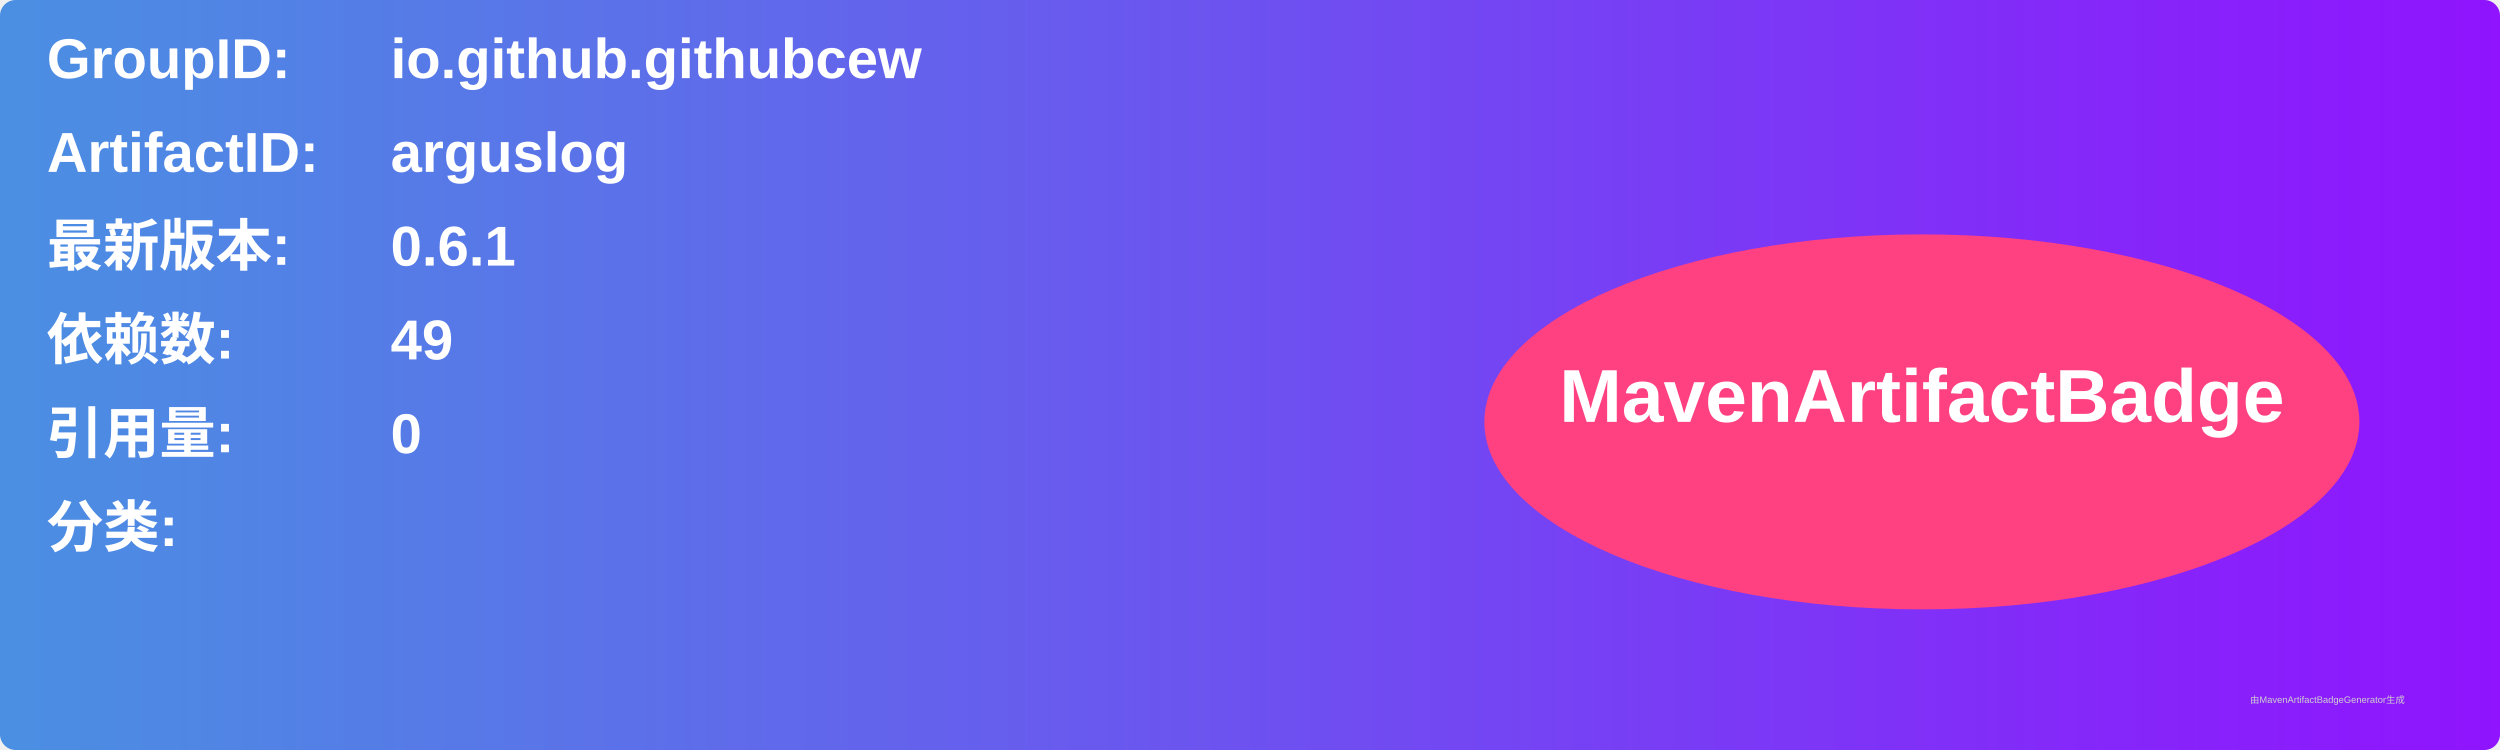
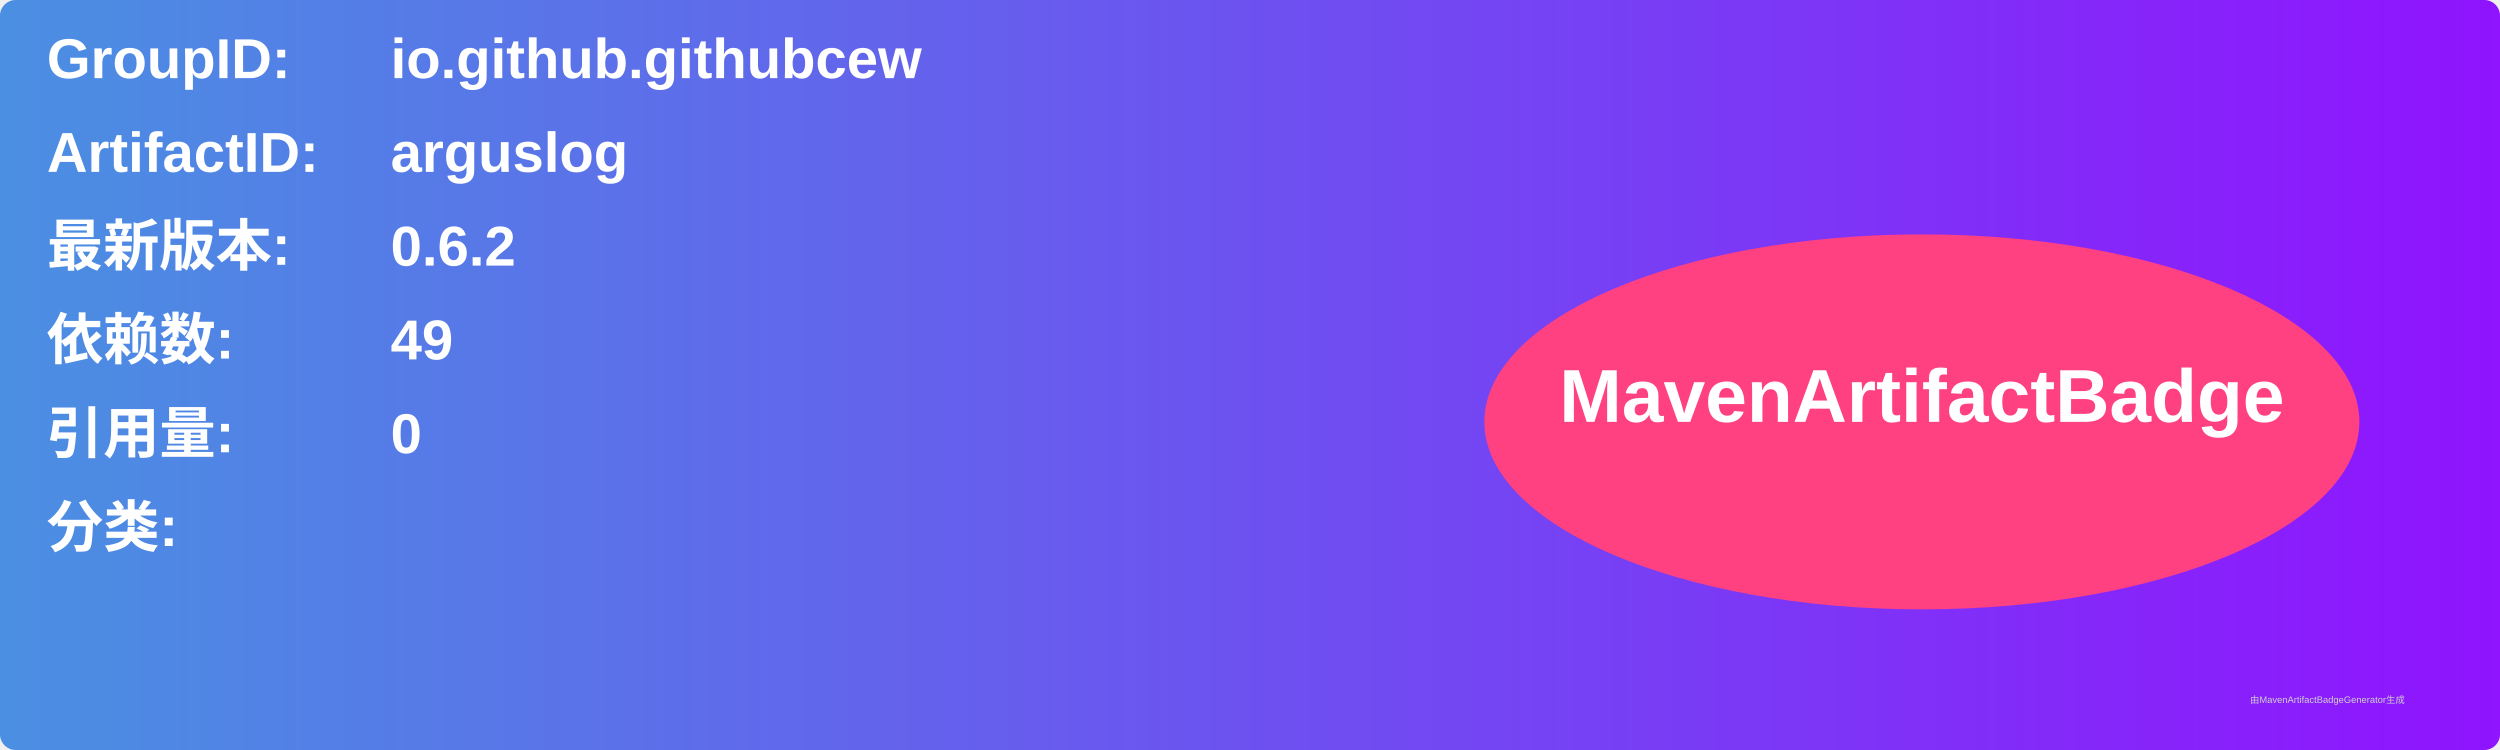
<svg xmlns="http://www.w3.org/2000/svg" width="800" height="240" viewBox="0 0 800 240">
  <linearGradient id="grad" x1="0%" y1="0%" x2="100%" y2="0%">
    <stop offset="0%" stop-color="#4a90e2" />
    <stop offset="100%" stop-color="#9013fe" />
  </linearGradient>
  <rect width="100%" height="100%" rx="5" ry="5" fill="url(#grad)" />
  <g transform="translate(15, 15)">
    <text x="0" y="10" font-family="Arial" font-size="18" fill="white" font-weight="bold" width="260">GroupID:</text>
    <text x="110" y="10" font-family="Arial" font-size="18" fill="white" font-weight="bold" width="460">io.github.githubcew</text>
    <text x="0" y="40" font-family="Arial" font-size="18" fill="white" font-weight="bold" width="260">ArtifactID:</text>
    <text x="110" y="40" font-family="Arial" font-size="18" fill="white" font-weight="bold" width="460">arguslog</text>
    <text x="0" y="70" font-family="Arial" font-size="18" fill="white" font-weight="bold">最新版本:</text>
    <text x="110" y="70" font-family="Arial" font-size="18" fill="white" font-weight="bold">
-       <tspan font-weight="bold">0.6.1</tspan>
+       <tspan font-weight="bold">0.6.2</tspan>
    </text>
    <text x="0" y="100" font-family="Arial" font-size="18" fill="white" font-weight="bold">依赖数: </text>
    <text x="110" y="100" font-family="Arial" font-size="18" fill="white">
      <tspan font-weight="bold">49</tspan>
    </text>
    <text x="0" y="130" font-family="Arial" font-size="18" fill="white" font-weight="bold">引用量: </text>
    <text x="110" y="130" font-family="Arial" font-size="18" fill="white">
      <tspan font-weight="bold">0</tspan>
    </text>
    <text x="0" y="160" font-family="Arial" font-size="18" fill="white" font-weight="bold">分类:</text>
    <text x="10" y="190" font-family="Arial" font-size="10" fill="white">
      <tspan font-weight="bold" />
    </text>
    <ellipse cx="600" cy="120" rx="140" ry="60" fill="#ff4081" />
    <text x="600" y="120" text-anchor="middle" font-family="Arial" font-size="24" fill="white" font-weight="bold">MavenArtifactBadge</text>
  </g>
  <text x="720" y="225" font-family="Arial" font-size="3" fill="#d0d0d0">由MavenArtifactBadgeGenerator生成</text>
</svg>
